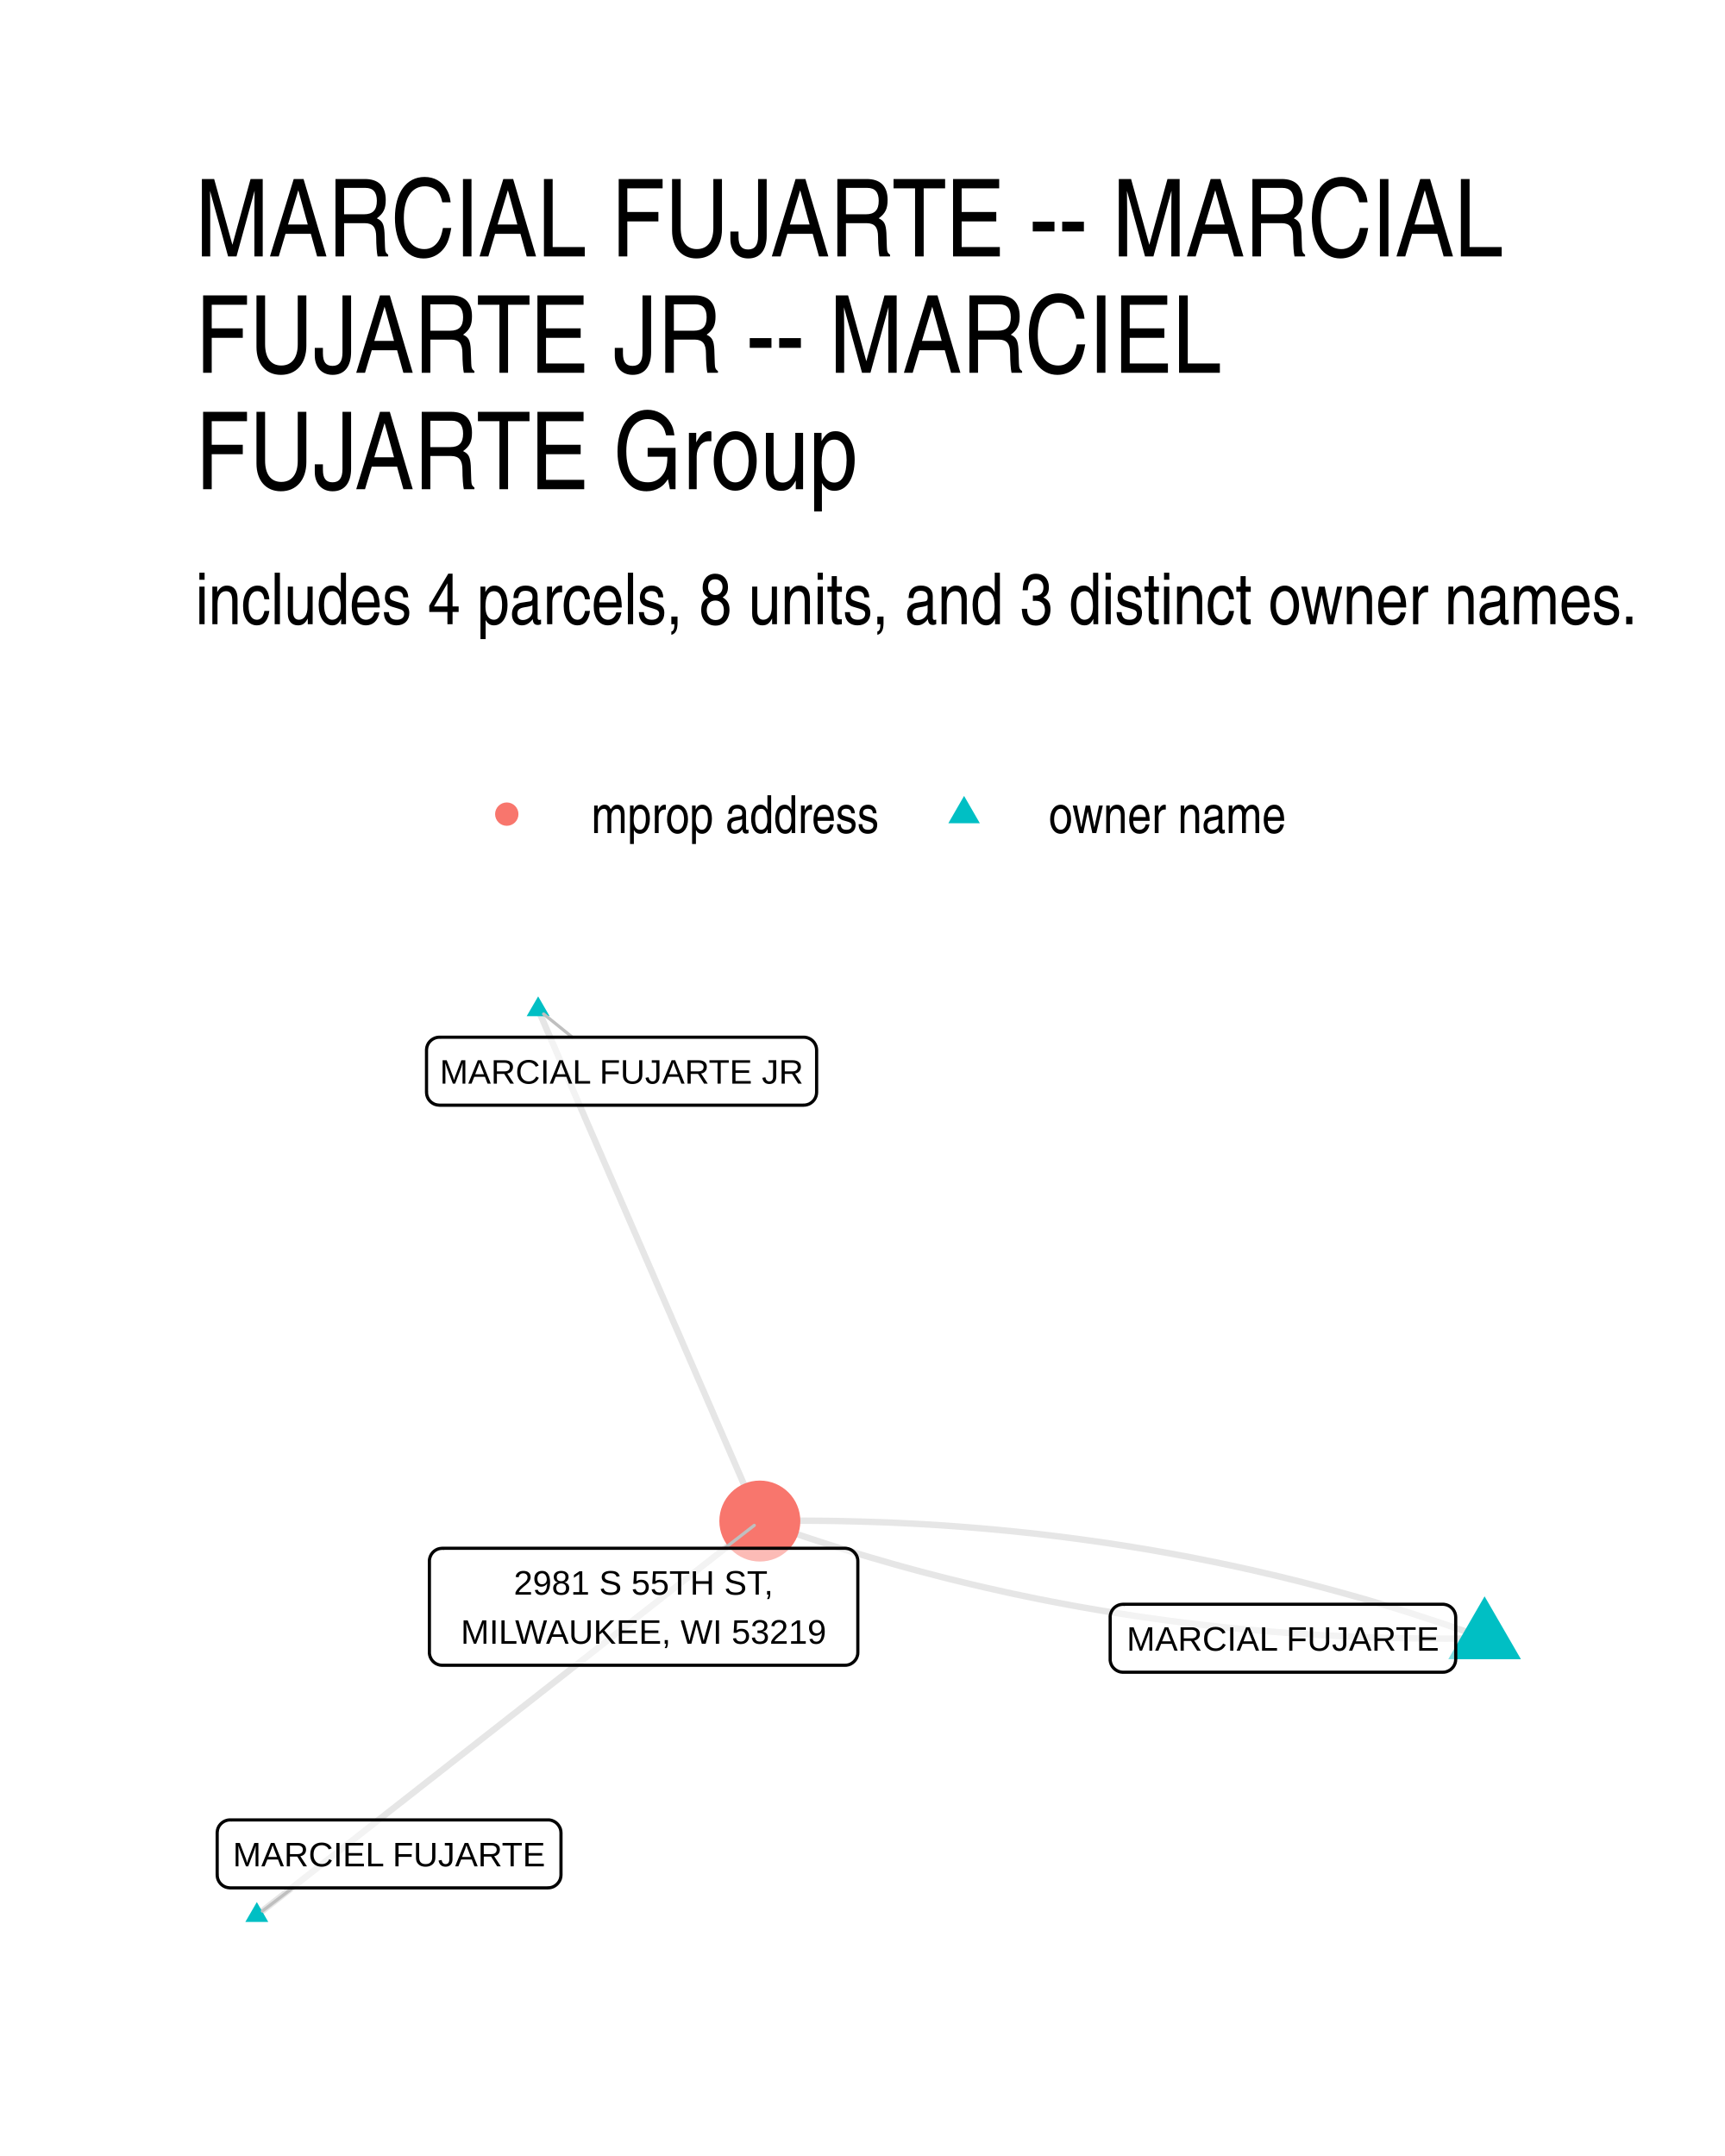
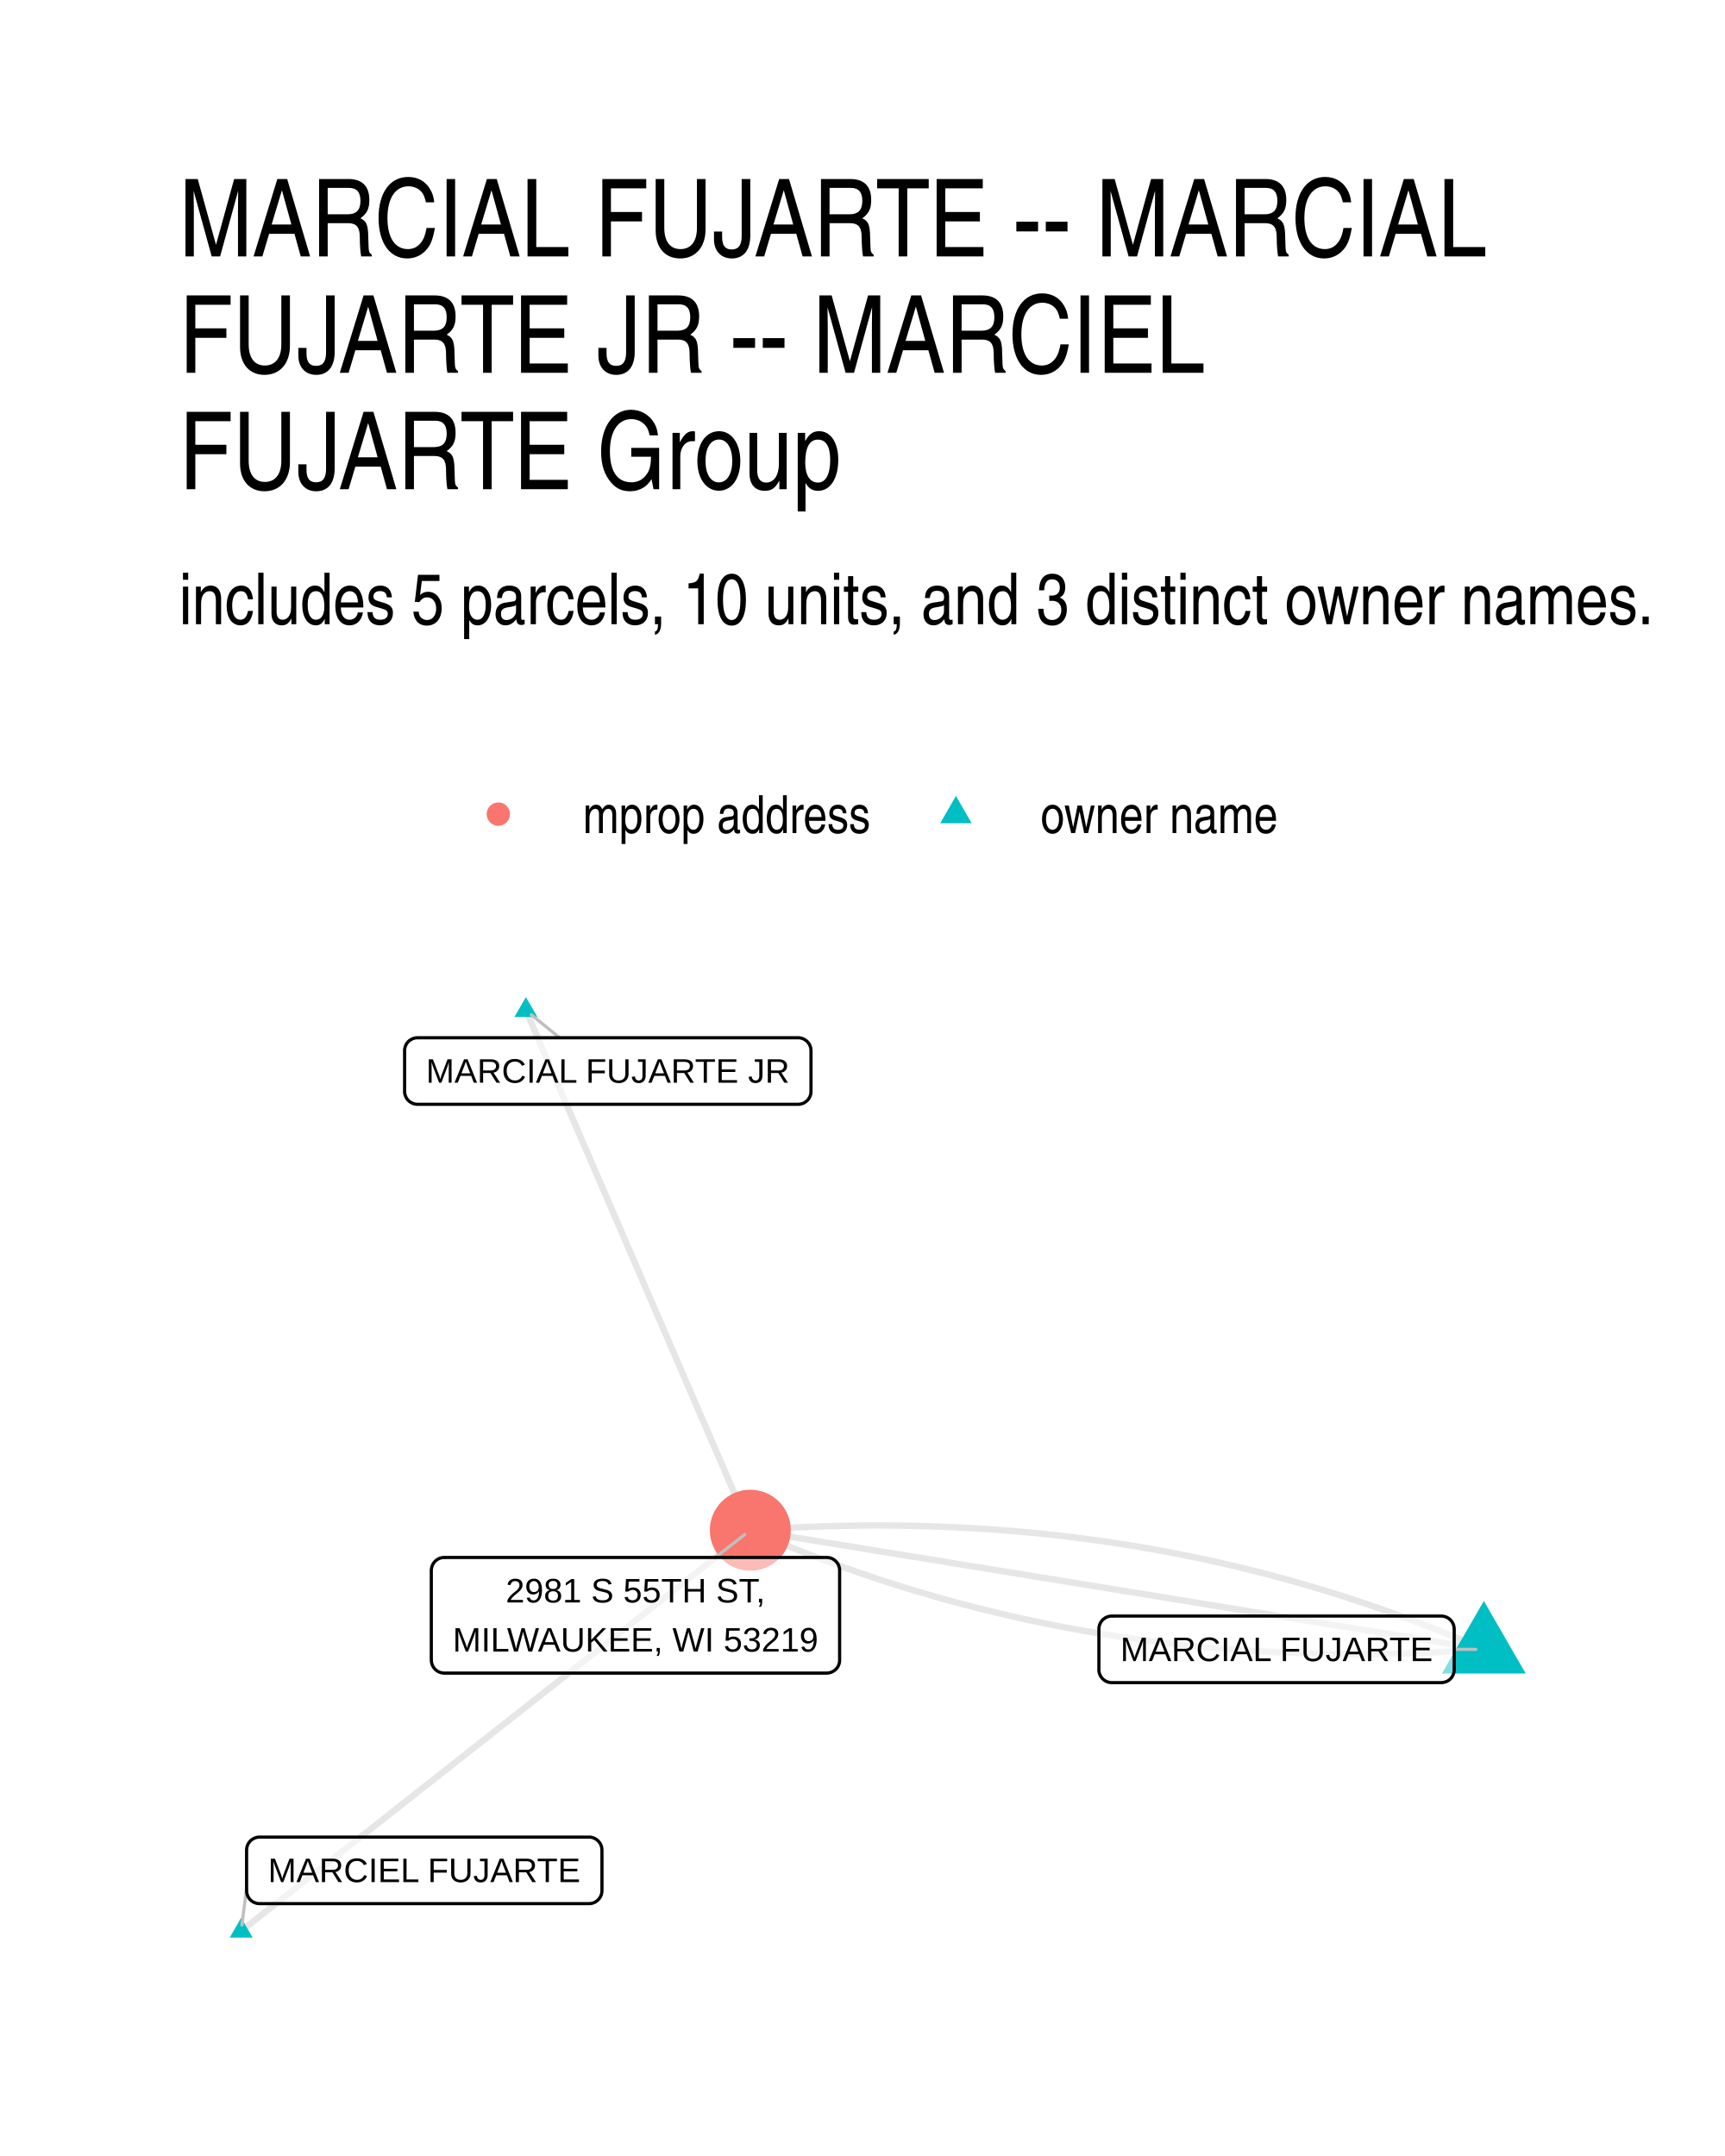
- <svg xmlns="http://www.w3.org/2000/svg" class="svglite" width="288.00pt" height="360.00pt" viewBox="0 0 288.00 360.00">
-   <defs>
-     <style type="text/css">
-     .svglite line, .svglite polyline, .svglite polygon, .svglite path, .svglite rect, .svglite circle {
-       fill: none;
-       stroke: #000000;
-       stroke-linecap: round;
-       stroke-linejoin: round;
-       stroke-miterlimit: 10.00;
-     }
-     .svglite text {
-       white-space: pre;
-     }
-   </style>
-   </defs>
-   <rect width="100%" height="100%" style="stroke: none; fill: #FFFFFF;" />
-   <defs>
-     <clipPath id="cpMC4wMHwyODguMDB8MC4wMHwzNjAuMDA=">
-       <rect x="0.00" y="0.00" width="288.00" height="360.00" />
-     </clipPath>
-   </defs>
-   <g clip-path="url(#cpMC4wMHwyODguMDB8MC4wMHwzNjAuMDA=)">
-     <rect x="0.00" y="0" width="288.00" height="360.00" style="stroke-width: 1.07; stroke: none; fill: #FFFFFF;" />
-   </g>
-   <defs>
-     <clipPath id="cpMzIuNjN8MjU4LjExfDE2MS4wMnwzMjcuMzc=">
-       <rect x="32.63" y="161.02" width="225.48" height="166.36" />
-     </clipPath>
-   </defs>
-   <g clip-path="url(#cpMzIuNjN8MjU4LjExfDE2MS4wMnwzMjcuMzc=)">
-     <polyline points="247.86,273.55 246.71,273.13 245.55,272.72 244.40,272.31 243.24,271.91 242.08,271.51 240.92,271.12 239.75,270.73 238.59,270.35 237.42,269.97 236.26,269.59 235.09,269.22 233.92,268.85 232.75,268.49 231.57,268.13 230.40,267.78 229.23,267.43 228.05,267.08 226.87,266.74 225.69,266.41 224.51,266.08 223.33,265.75 222.15,265.43 220.96,265.11 219.77,264.80 218.59,264.49 217.40,264.18 216.21,263.88 215.02,263.59 213.82,263.29 212.63,263.01 211.43,262.73 210.23,262.45 209.04,262.17 207.84,261.91 206.63,261.64 205.43,261.38 204.23,261.13 203.02,260.87 201.81,260.63 200.61,260.39 199.40,260.15 198.19,259.91 196.97,259.69 195.76,259.46 194.54,259.24 193.33,259.03 192.11,258.81 190.89,258.61 189.67,258.41 188.45,258.21 187.22,258.02 186.00,257.83 184.77,257.64 183.54,257.46 182.31,257.29 181.08,257.12 179.85,256.95 178.62,256.79 177.38,256.63 176.15,256.48 174.91,256.33 173.67,256.18 172.43,256.04 171.19,255.91 169.95,255.78 168.70,255.65 167.46,255.53 166.21,255.41 164.96,255.30 163.71,255.19 162.46,255.09 161.21,254.99 159.95,254.89 158.70,254.80 157.44,254.71 156.18,254.63 154.92,254.55 153.66,254.48 152.40,254.41 151.14,254.35 149.87,254.29 148.60,254.23 147.34,254.18 146.07,254.14 144.80,254.10 143.52,254.06 142.25,254.03 140.98,254.00 139.70,253.97 138.42,253.95 137.14,253.94 135.86,253.93 134.58,253.92 133.30,253.92 132.01,253.92 130.73,253.93 129.44,253.94 128.15,253.96 126.86,253.98 " style="stroke-width: 1.07; stroke: #000000; stroke-opacity: 0.10; stroke-linecap: butt;" />
-     <polyline points="89.85,168.58 90.22,169.44 90.60,170.30 90.97,171.17 91.34,172.03 91.72,172.89 92.09,173.75 92.47,174.62 92.84,175.48 93.21,176.34 93.59,177.21 93.96,178.07 94.33,178.93 94.71,179.79 95.08,180.66 95.46,181.52 95.83,182.38 96.20,183.24 96.58,184.11 96.95,184.97 97.33,185.83 97.70,186.69 98.07,187.56 98.45,188.42 98.82,189.28 99.20,190.14 99.57,191.01 99.94,191.87 100.32,192.73 100.69,193.60 101.06,194.46 101.44,195.32 101.81,196.18 102.19,197.05 102.56,197.91 102.93,198.77 103.31,199.63 103.68,200.50 104.06,201.36 104.43,202.22 104.80,203.08 105.18,203.95 105.55,204.81 105.92,205.67 106.30,206.53 106.67,207.40 107.05,208.26 107.42,209.12 107.79,209.99 108.17,210.85 108.54,211.71 108.92,212.57 109.29,213.44 109.66,214.30 110.04,215.16 110.41,216.02 110.79,216.89 111.16,217.75 111.53,218.61 111.91,219.47 112.28,220.34 112.65,221.20 113.03,222.06 113.40,222.92 113.78,223.79 114.15,224.65 114.52,225.51 114.90,226.37 115.27,227.24 115.65,228.10 116.02,228.96 116.39,229.83 116.77,230.69 117.14,231.55 117.52,232.41 117.89,233.28 118.26,234.14 118.64,235.00 119.01,235.86 119.38,236.73 119.76,237.59 120.13,238.45 120.51,239.31 120.88,240.18 121.25,241.04 121.63,241.90 122.00,242.76 122.38,243.63 122.75,244.49 123.12,245.35 123.50,246.22 123.87,247.08 124.25,247.94 124.62,248.80 124.99,249.67 125.37,250.53 125.74,251.39 126.11,252.25 126.49,253.12 126.86,253.98 " style="stroke-width: 1.07; stroke: #000000; stroke-opacity: 0.10; stroke-linecap: butt;" />
-     <polyline points="247.86,273.55 246.57,273.57 245.28,273.58 244.00,273.60 242.71,273.60 241.43,273.61 240.14,273.60 238.86,273.60 237.58,273.59 236.30,273.57 235.02,273.55 233.75,273.53 232.47,273.50 231.20,273.47 229.93,273.43 228.66,273.39 227.39,273.34 226.12,273.29 224.85,273.24 223.59,273.18 222.33,273.11 221.06,273.05 219.80,272.97 218.54,272.89 217.28,272.81 216.03,272.73 214.77,272.64 213.52,272.54 212.27,272.44 211.01,272.34 209.76,272.23 208.52,272.12 207.27,272.00 206.02,271.88 204.78,271.75 203.54,271.62 202.29,271.48 201.05,271.34 199.81,271.20 198.58,271.05 197.34,270.90 196.11,270.74 194.87,270.58 193.64,270.41 192.41,270.24 191.18,270.07 189.95,269.89 188.73,269.70 187.50,269.51 186.28,269.32 185.06,269.12 183.84,268.92 182.62,268.71 181.40,268.50 180.18,268.29 178.97,268.07 177.75,267.84 176.54,267.61 175.33,267.38 174.12,267.14 172.91,266.90 171.70,266.65 170.50,266.40 169.29,266.15 168.09,265.89 166.89,265.62 165.69,265.35 164.49,265.08 163.29,264.80 162.10,264.52 160.90,264.23 159.71,263.94 158.52,263.65 157.33,263.35 156.14,263.04 154.95,262.73 153.76,262.42 152.58,262.10 151.40,261.78 150.21,261.45 149.03,261.12 147.85,260.78 146.68,260.44 145.50,260.10 144.32,259.75 143.15,259.40 141.98,259.04 140.81,258.68 139.64,258.31 138.47,257.94 137.30,257.56 136.14,257.18 134.97,256.80 133.81,256.41 132.65,256.01 131.49,255.62 130.33,255.21 129.17,254.81 128.02,254.40 126.86,253.98 " style="stroke-width: 1.07; stroke: #000000; stroke-opacity: 0.10; stroke-linecap: butt;" />
-     <polyline points="42.88,319.81 43.73,319.15 44.57,318.48 45.42,317.82 46.27,317.15 47.12,316.49 47.97,315.82 48.82,315.16 49.66,314.49 50.51,313.83 51.36,313.16 52.21,312.50 53.06,311.83 53.91,311.17 54.75,310.50 55.60,309.84 56.45,309.17 57.30,308.51 58.15,307.84 59.00,307.18 59.84,306.51 60.69,305.85 61.54,305.18 62.39,304.52 63.24,303.85 64.09,303.19 64.93,302.52 65.78,301.86 66.63,301.19 67.48,300.53 68.33,299.86 69.18,299.20 70.02,298.53 70.87,297.87 71.72,297.20 72.57,296.54 73.42,295.87 74.27,295.21 75.11,294.54 75.96,293.88 76.81,293.21 77.66,292.55 78.51,291.88 79.36,291.22 80.20,290.55 81.05,289.89 81.90,289.22 82.75,288.56 83.60,287.89 84.45,287.23 85.29,286.56 86.14,285.90 86.99,285.23 87.84,284.57 88.69,283.90 89.54,283.24 90.38,282.57 91.23,281.91 92.08,281.24 92.93,280.58 93.78,279.91 94.63,279.25 95.47,278.58 96.32,277.92 97.17,277.25 98.02,276.59 98.87,275.92 99.72,275.26 100.56,274.59 101.41,273.93 102.26,273.26 103.11,272.60 103.96,271.93 104.81,271.27 105.65,270.60 106.50,269.94 107.35,269.27 108.20,268.61 109.05,267.94 109.90,267.28 110.74,266.61 111.59,265.95 112.44,265.28 113.29,264.62 114.14,263.95 114.99,263.29 115.83,262.62 116.68,261.96 117.53,261.29 118.38,260.63 119.23,259.96 120.08,259.30 120.92,258.63 121.77,257.97 122.62,257.30 123.47,256.64 124.32,255.97 125.17,255.31 126.01,254.64 126.86,253.98 " style="stroke-width: 1.07; stroke: #000000; stroke-opacity: 0.10; stroke-linecap: butt;" />
-     <polygon points="247.86,266.55 253.93,277.05 241.80,277.05 " style="stroke-width: 0.71; stroke: none; fill: #00BFC4;" />
-     <polygon points="89.85,166.37 91.76,169.68 87.93,169.68 " style="stroke-width: 0.71; stroke: none; fill: #00BFC4;" />
-     <polygon points="42.88,317.60 44.79,320.92 40.96,320.92 " style="stroke-width: 0.71; stroke: none; fill: #00BFC4;" />
-     <circle cx="126.86" cy="253.98" r="6.76" style="stroke-width: 0.71; stroke: none; fill: #F8766D;" />
-     <line x1="95.55" y1="173.19" x2="90.76" y2="169.31" style="stroke-width: 0.53; stroke: #BFBFBF;" />
-     <line x1="48.86" y1="315.23" x2="43.81" y2="319.10" style="stroke-width: 0.53; stroke: #BFBFBF;" />
-     <line x1="120.99" y1="258.52" x2="125.93" y2="254.70" style="stroke-width: 0.53; stroke: #BFBFBF;" />
-     <polygon points="187.51,279.22 240.88,279.22 240.79,279.22 241.14,279.21 241.48,279.14 241.80,279.01 242.11,278.84 242.37,278.62 242.61,278.36 242.79,278.07 242.93,277.75 243.01,277.41 243.04,277.06 243.04,277.06 243.04,270.03 243.04,270.03 243.01,269.69 242.93,269.35 242.79,269.03 242.61,268.74 242.37,268.48 242.11,268.26 241.80,268.08 241.48,267.96 241.14,267.89 240.88,267.87 187.51,267.87 187.77,267.89 187.42,267.88 187.07,267.92 186.74,268.01 186.43,268.16 186.14,268.36 185.89,268.60 185.68,268.88 185.52,269.19 185.41,269.52 185.35,269.86 185.35,270.03 185.35,277.06 185.35,276.89 185.35,277.24 185.41,277.58 185.52,277.91 185.68,278.22 185.89,278.49 186.14,278.73 186.43,278.93 186.74,279.08 187.07,279.18 187.42,279.22 " style="stroke-width: 0.53; fill: #FFFFFF; fill-opacity: 0.50;" />
-     <text x="214.19" y="275.62" text-anchor="middle" style="font-size: 5.69px; font-family: &quot;Liberation Sans&quot;;" textLength="50.49px" lengthAdjust="spacingAndGlyphs">MARCIAL FUJARTE</text>
-     <polygon points="73.37,184.54 134.18,184.54 134.09,184.53 134.44,184.52 134.78,184.45 135.11,184.33 135.41,184.15 135.68,183.93 135.91,183.67 136.09,183.38 136.23,183.06 136.31,182.72 136.34,182.38 136.34,182.38 136.34,175.35 136.34,175.35 136.31,175.00 136.23,174.66 136.09,174.34 135.91,174.05 135.68,173.79 135.41,173.57 135.11,173.40 134.78,173.27 134.44,173.20 134.18,173.19 73.37,173.19 73.63,173.20 73.28,173.19 72.94,173.23 72.60,173.33 72.29,173.48 72.00,173.68 71.75,173.92 71.54,174.19 71.38,174.50 71.27,174.83 71.22,175.17 71.21,175.35 71.21,182.38 71.22,182.20 71.22,182.55 71.27,182.89 71.38,183.22 71.54,183.53 71.75,183.81 72.00,184.05 72.29,184.25 72.60,184.40 72.94,184.49 73.28,184.53 " style="stroke-width: 0.53; fill: #FFFFFF; fill-opacity: 0.50;" />
-     <text x="103.78" y="180.94" text-anchor="middle" style="font-size: 5.69px; font-family: &quot;Liberation Sans&quot;;" textLength="57.93px" lengthAdjust="spacingAndGlyphs">MARCIAL FUJARTE JR</text>
-     <polygon points="38.42,315.23 91.50,315.23 91.41,315.22 91.76,315.21 92.10,315.14 92.42,315.02 92.72,314.84 92.99,314.62 93.22,314.36 93.41,314.07 93.55,313.75 93.63,313.41 93.66,313.07 93.66,313.07 93.66,306.04 93.66,306.04 93.63,305.69 93.55,305.35 93.41,305.04 93.22,304.74 92.99,304.48 92.72,304.26 92.42,304.09 92.10,303.96 91.76,303.89 91.50,303.88 38.42,303.88 38.68,303.89 38.33,303.88 37.99,303.92 37.65,304.02 37.34,304.17 37.05,304.37 36.80,304.61 36.59,304.88 36.43,305.19 36.32,305.52 36.27,305.87 36.26,306.04 36.26,313.07 36.27,312.89 36.27,313.24 36.32,313.58 36.43,313.91 36.59,314.22 36.80,314.50 37.05,314.74 37.34,314.94 37.65,315.09 37.99,315.18 38.33,315.22 " style="stroke-width: 0.53; fill: #FFFFFF; fill-opacity: 0.50;" />
-     <text x="64.96" y="311.63" text-anchor="middle" style="font-size: 5.69px; font-family: &quot;Liberation Sans&quot;;" textLength="50.20px" lengthAdjust="spacingAndGlyphs">MARCIEL FUJARTE</text>
-     <polygon points="73.85,278.06 141.06,278.06 140.98,278.06 141.32,278.05 141.67,277.98 141.99,277.86 142.29,277.68 142.56,277.46 142.79,277.20 142.98,276.91 143.11,276.59 143.20,276.25 143.22,275.90 143.22,275.90 143.22,260.68 143.22,260.68 143.20,260.34 143.11,260.00 142.98,259.68 142.79,259.39 142.56,259.13 142.29,258.91 141.99,258.73 141.67,258.61 141.32,258.54 141.06,258.52 73.85,258.52 74.11,258.54 73.76,258.53 73.41,258.57 73.08,258.66 72.77,258.81 72.48,259.01 72.23,259.25 72.02,259.53 71.86,259.84 71.75,260.17 71.69,260.51 71.69,260.68 71.69,275.90 71.69,275.73 71.69,276.08 71.75,276.42 71.86,276.75 72.02,277.06 72.23,277.34 72.48,277.58 72.77,277.78 73.08,277.92 73.41,278.02 73.76,278.06 " style="stroke-width: 0.53; fill: #FFFFFF; fill-opacity: 0.50;" />
-     <text x="107.45" y="266.27" text-anchor="middle" style="font-size: 5.69px; font-family: &quot;Liberation Sans&quot;;" textLength="47.40px" lengthAdjust="spacingAndGlyphs">2981 S 55TH ST,</text>
-     <text x="107.45" y="274.46" text-anchor="middle" style="font-size: 5.69px; font-family: &quot;Liberation Sans&quot;;" textLength="64.34px" lengthAdjust="spacingAndGlyphs">MILWAUKEE, WI 53219</text>
-   </g>
-   <g clip-path="url(#cpMC4wMHwyODguMDB8MC4wMHwzNjAuMDA=)">
-     <circle cx="84.61" cy="135.94" r="1.95" style="stroke-width: 0.71; stroke: none; fill: #F8766D;" />
-     <polygon points="160.96,132.90 163.59,137.46 158.33,137.46 " style="stroke-width: 0.71; stroke: none; fill: #00BFC4;" />
-     <text x="98.73" y="139.10" style="font-size: 8.80px; font-weight: 0; font-family: &quot;Nimbus Sans Narrow&quot;;" textLength="48.11px" lengthAdjust="spacingAndGlyphs">mprop address</text>
-     <text x="175.08" y="139.10" style="font-size: 8.80px; font-weight: 0; font-family: &quot;Nimbus Sans Narrow&quot;;" textLength="39.69px" lengthAdjust="spacingAndGlyphs">owner name</text>
-     <text x="32.63" y="104.23" style="font-size: 12.00px; font-weight: 0; font-family: &quot;Nimbus Sans Narrow&quot;;" textLength="241.18px" lengthAdjust="spacingAndGlyphs">includes 4 parcels, 8 units, and 3 distinct owner names.</text>
-     <text x="32.63" y="42.81" style="font-size: 18.00px; font-weight: 0; font-family: &quot;Nimbus Sans Narrow&quot;;" textLength="226.31px" lengthAdjust="spacingAndGlyphs">MARCIAL FUJARTE -- MARCIAL</text>
-     <text x="32.63" y="62.25" style="font-size: 18.00px; font-weight: 0; font-family: &quot;Nimbus Sans Narrow&quot;;" textLength="176.32px" lengthAdjust="spacingAndGlyphs">FUJARTE JR -- MARCIEL</text>
-     <text x="32.63" y="81.69" style="font-size: 18.00px; font-weight: 0; font-family: &quot;Nimbus Sans Narrow&quot;;" textLength="116.47px" lengthAdjust="spacingAndGlyphs">FUJARTE Group</text>
+ <svg xmlns="http://www.w3.org/2000/svg" width="384" height="480" viewBox="0 0 288 360">
+   <g class="svglite">
+     <defs>
+       <style>.svglite line,.svglite polyline,.svglite polygon,.svglite path,.svglite circle{fill:none;stroke:#000000;stroke-linecap:round;stroke-linejoin:round;stroke-miterlimit:10.00}.svglite text{white-space:pre}.svglite g.glyphgroup path{fill:inherit;stroke:none}</style>
+     </defs>
+     <rect width="100%" height="100%" style="stroke-linecap:round;stroke-linejoin:round;stroke-miterlimit:10.00;stroke:none;fill:#FFFFFF" />
+     <defs>
+       <clipPath id="cpMC4wMHwyODguMDB8MC4wMHwzNjAuMDA=">
+         <path d="M0 0h288v360H0z" />
+       </clipPath>
+     </defs>
+     <g clip-path="url(#cpMC4wMHwyODguMDB8MC4wMHwzNjAuMDA=)">
+       <path d="M0 0h288v360H0z" style="stroke-width:1.07;stroke:none;fill:#FFFFFF" />
+     </g>
+     <defs>
+       <clipPath id="cpMjkuODl8MjU4LjExfDE2MS4wMnwzMzAuMTE=">
+         <path d="M29.89 161.02h228.22v169.09H29.89z" />
+       </clipPath>
+     </defs>
+     <g clip-path="url(#cpMjkuODl8MjU4LjExfDE2MS4wMnwzMzAuMTE=)">
+       <path d="m247.74 275.4-1.15-.5-1.14-.49-1.15-.48-1.16-.48-1.15-.47-1.15-.47-1.16-.46-1.16-.45-1.16-.45-1.16-.44-1.17-.44-1.16-.43-1.17-.43-1.17-.41-1.17-.42-1.18-.4-1.17-.4-1.18-.4-1.18-.38-1.18-.39-1.18-.37-1.19-.37-1.18-.37-1.19-.35-1.19-.36-1.19-.34-1.2-.34-1.19-.34-1.2-.32-1.2-.32-1.2-.32-1.21-.31-1.2-.3-1.21-.3-1.21-.29-1.21-.29-1.21-.28-1.22-.27-1.21-.27-1.22-.26-1.22-.25-1.22-.25-1.23-.25-1.22-.23-1.23-.23-1.23-.23-1.23-.22-1.24-.21-1.23-.21-1.24-.2-1.24-.19-1.24-.19-1.24-.19-1.25-.17-1.24-.17-1.25-.17-1.25-.16-1.25-.15-1.26-.15-1.25-.14-1.26-.13-1.26-.13-1.26-.12-1.26-.12-1.27-.11-1.27-.1-1.26-.1-1.28-.09-1.27-.09-1.27-.08-1.28-.07-1.28-.07-1.28-.06-1.28-.06-1.28-.05-1.29-.04-1.29-.04-1.28-.03-1.3-.03-1.29-.02-1.29-.01-1.3-.01H145l-1.3.01-1.31.02-1.3.02-1.31.03-1.31.03-1.31.04-1.32.05-1.31.05-1.32.06-1.32.07-1.32.07-1.32.07-1.33.09-1.32.09-1.33.09M87.8 168.7l.38.88.38.88.38.87.38.88.38.88.37.87.38.88.38.88.38.87.38.88.38.88.37.88.38.87.38.88.38.88.38.87.38.88.38.88.37.87.38.88.38.88.38.87.38.88.38.88.37.87.38.88.38.88.38.87.38.88.38.88.37.88.38.87.38.88.38.88.38.87.38.88.38.88.37.87.38.88.38.88.38.87.38.88.38.88.37.87.38.88.38.88.38.87.38.88.38.88.37.88.38.87.38.88.38.88.38.87.38.88.38.88.37.87.38.88.38.88.38.87.38.88.38.88.37.87.38.88.38.88.38.87.38.88.38.88.37.88.38.87.38.88.38.88.38.87.38.88.38.88.37.87.38.88.38.88.38.87.38.88.38.88.37.87.38.88.38.88.38.87.38.88.38.88.38.87.37.88.38.88.38.88.38.87.38.88.38.88.37.87.38.88.38.88.38.87.38.88" style="stroke-width:1.07;stroke:#000000;stroke-opacity:0.10;stroke-linecap:butt" />
+       <path d="m247.74 275.4-1.24-.2-1.24-.2-1.23-.2-1.24-.2-1.24-.2-1.23-.2-1.24-.21-1.24-.2-1.24-.2-1.23-.2-1.24-.2-1.24-.2-1.23-.2-1.24-.2-1.24-.2-1.23-.2-1.24-.2-1.24-.21-1.24-.2-1.23-.2-1.24-.2-1.24-.2-1.23-.2-1.24-.2-1.24-.2-1.24-.2-1.23-.2-1.24-.2-1.24-.21-1.23-.2-1.24-.2-1.24-.2-1.24-.2-1.23-.2-1.24-.2-1.24-.2-1.23-.2-1.24-.2-1.24-.2-1.23-.21-1.24-.2-1.24-.2-1.24-.2-1.23-.2-1.24-.2-1.24-.2-1.23-.2-1.24-.2-1.24-.2-1.24-.2-1.23-.21-1.24-.2-1.24-.2-1.23-.2-1.24-.2-1.24-.2-1.24-.2-1.23-.2-1.24-.2-1.24-.2-1.23-.2-1.24-.21-1.24-.2-1.23-.2-1.24-.2-1.24-.2-1.24-.2-1.23-.2-1.24-.2-1.24-.2-1.23-.2-1.24-.2-1.24-.21-1.24-.2-1.23-.2-1.24-.2-1.24-.2-1.23-.2-1.24-.2-1.24-.2-1.23-.2-1.24-.2-1.24-.21-1.24-.2-1.23-.2-1.24-.2-1.24-.2-1.23-.2-1.24-.2-1.24-.2-1.24-.2-1.23-.2-1.24-.2-1.24-.21-1.23-.2-1.24-.2-1.24-.2-1.24-.2-1.23-.2" style="stroke-width:1.07;stroke:#000000;stroke-opacity:0.10;stroke-linecap:butt" />
+       <path d="m247.74 275.4-1.33.1-1.33.09-1.32.08-1.32.07-1.33.08-1.32.06-1.31.06-1.32.05-1.31.05-1.31.04-1.31.03-1.31.03-1.31.02-1.3.02-1.3.01-1.3.01-1.3-.01h-1.3l-1.3-.02-1.29-.02-1.29-.02-1.29-.04-1.29-.03-1.28-.05-1.29-.05-1.28-.05-1.28-.07-1.28-.06-1.27-.08-1.28-.08-1.27-.08-1.27-.1-1.27-.09-1.27-.11-1.26-.11-1.26-.12-1.27-.12-1.25-.13-1.26-.13-1.26-.14-1.25-.15-1.25-.15-1.25-.16-1.25-.16-1.25-.18-1.24-.17-1.25-.18-1.24-.19-1.24-.2-1.23-.2-1.24-.21-1.23-.21-1.23-.22-1.23-.22-1.23-.23-1.23-.24-1.22-.24-1.22-.25-1.22-.26-1.22-.26-1.22-.27-1.21-.27-1.21-.28-1.22-.29-1.2-.29-1.21-.3-1.21-.3-1.2-.31-1.2-.31-1.2-.33-1.2-.32-1.2-.34-1.19-.34-1.19-.34-1.19-.35-1.19-.36-1.19-.37-1.18-.37-1.19-.37-1.18-.38-1.18-.39-1.17-.4-1.18-.4-1.17-.4-1.17-.41-1.17-.42-1.17-.43-1.17-.43-1.16-.43-1.16-.45-1.17-.45-1.15-.45-1.16-.46-1.16-.47-1.15-.47-1.15-.48-1.15-.48-1.15-.49-1.14-.5m-85.01 66.92.86-.68.86-.68.86-.67.86-.68.85-.67.86-.68.86-.68.86-.67.86-.68.86-.67.86-.68.86-.68.85-.67.86-.68.86-.67.86-.68.86-.67.86-.68.86-.68.85-.67.86-.68.86-.67.86-.68.86-.68.86-.67.86-.68.86-.67.85-.68.86-.68.86-.67.86-.68.86-.67.86-.68.86-.68.85-.67.86-.68.86-.67.86-.68.86-.67.86-.68.86-.68.85-.67.86-.68.86-.67.86-.68.86-.68.86-.67.86-.68.86-.67.85-.68.86-.68.86-.67.86-.68.86-.67.86-.68.86-.68.85-.67.86-.68.86-.67.86-.68.86-.67.86-.68.86-.68.86-.67.85-.68.86-.67.86-.68.86-.68.86-.67.86-.68.86-.67.85-.68.86-.68.86-.67.86-.68.86-.67.86-.68.86-.68.85-.67.86-.68.86-.67.86-.68.86-.68.86-.67.86-.68.86-.67.85-.68.86-.67.86-.68.86-.68.86-.67.86-.68.86-.67.85-.68.86-.68.86-.67.86-.68.86-.67.86-.68" style="stroke-width:1.07;stroke:#000000;stroke-opacity:0.10;stroke-linecap:butt" />
+       <path d="m247.74 267.32 6.99 12.12h-13.99zM87.8 166.49l1.92 3.32h-3.83zM40.26 320.22l1.92 3.31h-3.83z" style="stroke-width:0.71;stroke:none;fill:#00BFC4" />
+       <circle cx="125.27" cy="255.51" r="6.76" style="stroke-width:0.71;stroke:none;fill:#F8766D" />
+       <path d="M242.79 275.4h3.6M93.43 173.28l-4.72-3.84m-47.54 145.9-.78 6.09m79.03-61.37 4.92-3.83" style="stroke-width:0.53;stroke:#BFBFBF" />
+       <path d="M185.63 280.96h55-.09l.35-.02.34-.07.33-.12.3-.17.27-.22.23-.26.18-.3.14-.32.08-.33.03-.35h0V272h0l-.03-.34-.08-.34-.14-.32-.18-.29-.23-.26-.27-.22-.3-.18-.33-.12-.34-.07-.26-.02h-55l.26.02-.35-.02-.35.05-.33.09-.31.15-.29.2-.25.24-.21.28-.16.31-.11.33-.06.34v6.97-.17.34l.06.35.11.33.16.3.21.28.25.24.29.2.31.15.33.1.35.04z" style="stroke-width:0.53;fill:#FFFFFF;fill-opacity:0.50" />
+       <text x="213.13" y="277.36" lengthAdjust="spacingAndGlyphs" style="font-size:5.69px;font-family:&quot;Liberation Sans&quot;" text-anchor="middle" textLength="52.12">MARCIAL FUJARTE</text>
+       <path d="M69.71 184.39h63.53-.08l.34-.01.34-.07.33-.12.3-.18.27-.22.23-.26.19-.29.13-.32.09-.34.02-.35h0v-6.79h0l-.02-.35-.09-.34-.13-.32-.19-.29-.23-.26-.27-.22-.3-.17-.33-.13-.34-.07-.26-.01H69.71l.26.01-.35-.01-.34.04-.34.1-.31.15-.29.19-.25.24-.21.28-.16.31-.11.33-.06.34v6.97-.17.35l.06.34.11.33.16.31.21.28.25.24.29.19.31.15.34.1.34.04z" style="stroke-width:0.53;fill:#FFFFFF;fill-opacity:0.50" />
+       <text x="101.48" y="180.79" lengthAdjust="spacingAndGlyphs" style="font-size:5.69px;font-family:&quot;Liberation Sans&quot;" text-anchor="middle" textLength="60.66">MARCIAL FUJARTE JR</text>
+       <path d="M43.33 317.86h55.01-.09l.35-.01.34-.07.32-.12.3-.18.27-.22.23-.26.19-.29.14-.32.08-.34.03-.35h0v-6.79h0l-.03-.35-.08-.34-.14-.32-.19-.29-.23-.26-.27-.22-.3-.17-.32-.13-.34-.07-.26-.01H43.33l.26.01-.35-.01-.34.04-.33.1-.32.15-.28.19-.26.25-.2.27-.17.31-.11.33-.05.34-.01.18v6.79l.01-.17v.35l.05.34.11.33.17.31.2.28.26.24.28.2.32.14.33.1.34.04z" style="stroke-width:0.53;fill:#FFFFFF;fill-opacity:0.50" />
+       <text x="70.83" y="314.26" lengthAdjust="spacingAndGlyphs" style="font-size:5.69px;font-family:&quot;Liberation Sans&quot;" text-anchor="middle" textLength="52.12">MARCIEL FUJARTE</text>
+       <path d="M74.17 279.37h63.85-.08l.34-.02.34-.07.33-.12.3-.18.27-.22.23-.26.19-.29.13-.32.09-.34.02-.34h0v-14.99h0l-.02-.35-.09-.34-.13-.32-.19-.29-.23-.26-.27-.22-.3-.18-.33-.12-.34-.07-.26-.01H74.17l.27.01-.35-.01-.35.04-.33.1-.32.15-.28.19-.25.24-.21.28-.16.31-.11.33-.06.34-.01.18v14.99l.01-.18v.35l.06.34.11.33.16.31.21.28.25.24.28.2.32.15.33.09.35.05z" style="stroke-width:0.53;fill:#FFFFFF;fill-opacity:0.50" />
+       <text x="106.1" y="267.57" lengthAdjust="spacingAndGlyphs" style="font-size:5.69px;font-family:&quot;Liberation Sans&quot;" text-anchor="middle" textLength="43.27">2981 S 55TH ST,</text>
+       <text x="106.1" y="275.77" lengthAdjust="spacingAndGlyphs" style="font-size:5.69px;font-family:&quot;Liberation Sans&quot;" text-anchor="middle" textLength="60.97">MILWAUKEE, WI 53219</text>
+     </g>
+     <g clip-path="url(#cpMC4wMHwyODguMDB8MC4wMHwzNjAuMDA=)">
+       <circle cx="83.2" cy="135.94" r="1.95" style="stroke-width:0.71;stroke:none;fill:#F8766D" />
+       <path d="m159.6 132.9 2.63 4.56h-5.26z" style="stroke-width:0.71;stroke:none;fill:#00BFC4" />
+       <text x="97.32" y="139.1" lengthAdjust="spacingAndGlyphs" style="font-size:8.80px;font-weight:0;font-family:&quot;Nimbus Sans Narrow&quot;" textLength="48.16">mprop address</text>
+       <text x="173.72" y="139.1" lengthAdjust="spacingAndGlyphs" style="font-size:8.80px;font-weight:0;font-family:&quot;Nimbus Sans Narrow&quot;" textLength="39.72">owner name</text>
+       <text x="29.89" y="104.23" lengthAdjust="spacingAndGlyphs" style="font-size:12.00px;font-weight:0;font-family:&quot;Nimbus Sans Narrow&quot;" textLength="246.64">includes 5 parcels, 10 units, and 3 distinct owner names.</text>
+       <text x="29.89" y="42.81" lengthAdjust="spacingAndGlyphs" style="font-size:18.00px;font-weight:0;font-family:&quot;Nimbus Sans Narrow&quot;" textLength="226.28">MARCIAL FUJARTE -- MARCIAL</text>
+       <text x="29.89" y="62.25" lengthAdjust="spacingAndGlyphs" style="font-size:18.00px;font-weight:0;font-family:&quot;Nimbus Sans Narrow&quot;" textLength="176.28">FUJARTE JR -- MARCIEL</text>
+       <text x="29.89" y="81.69" lengthAdjust="spacingAndGlyphs" style="font-size:18.00px;font-weight:0;font-family:&quot;Nimbus Sans Narrow&quot;" textLength="116.42">FUJARTE Group</text>
+     </g>
  </g>
</svg>
